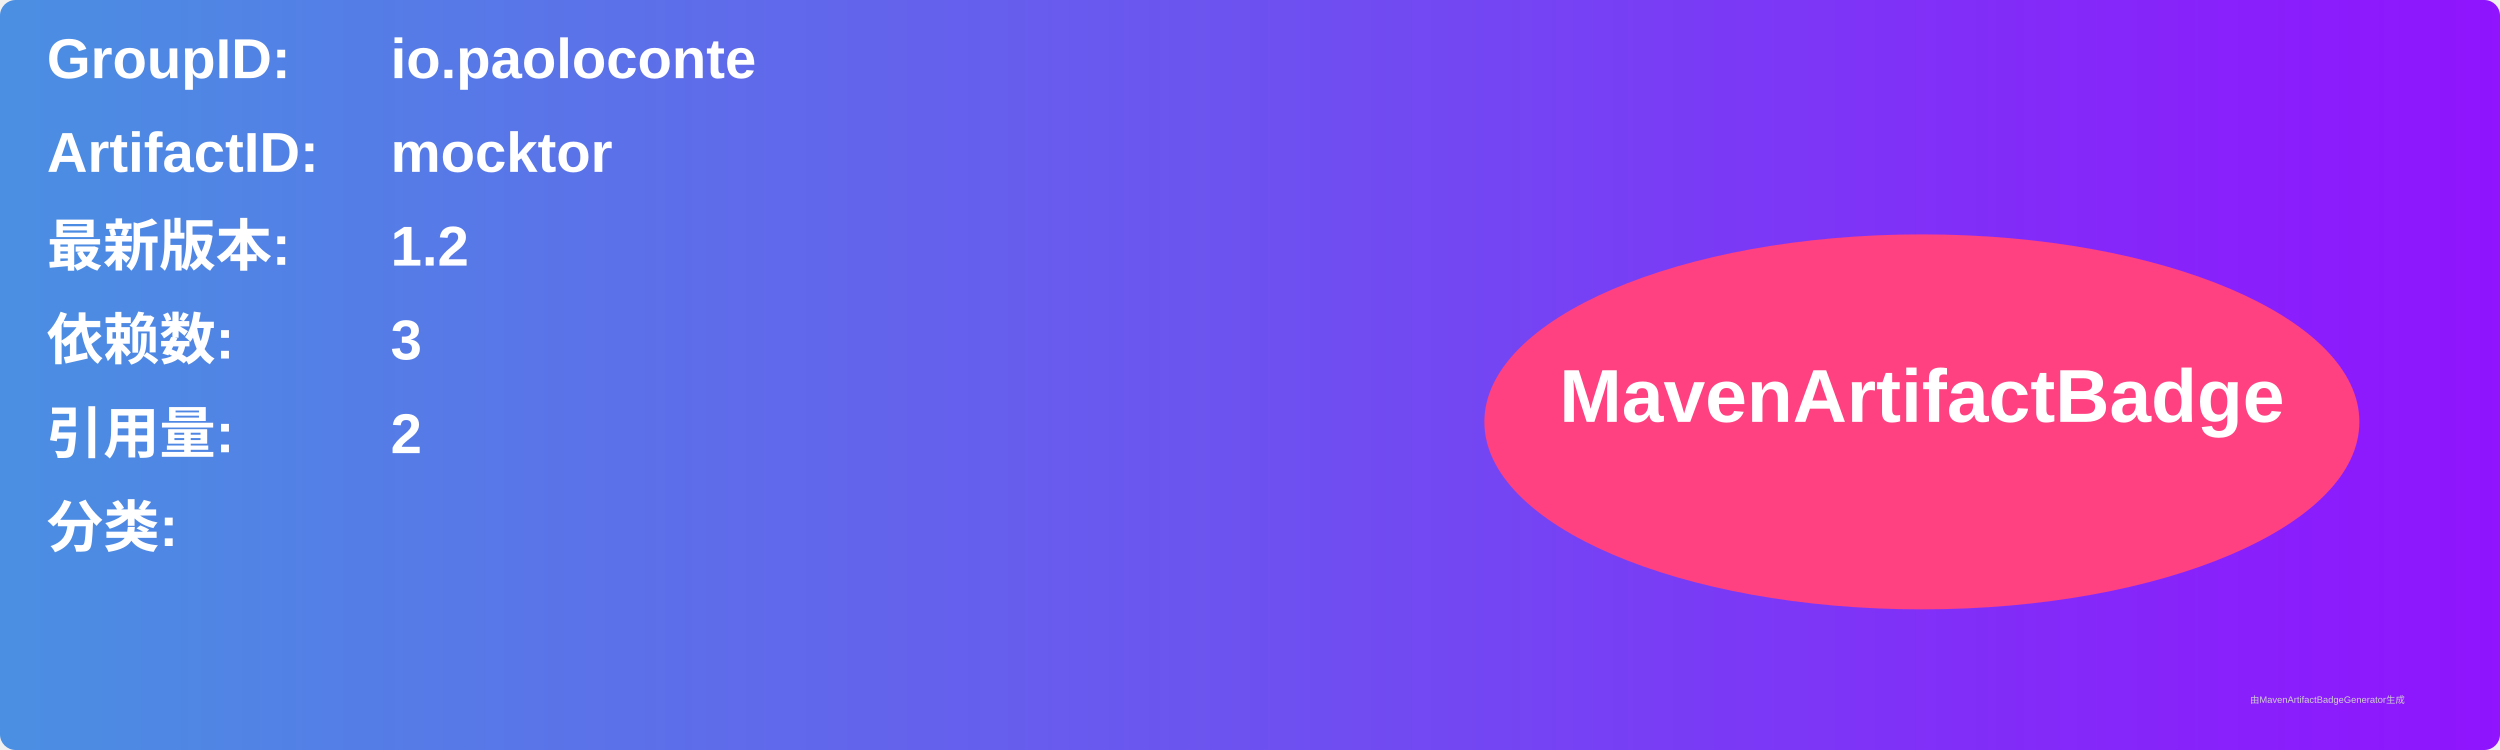
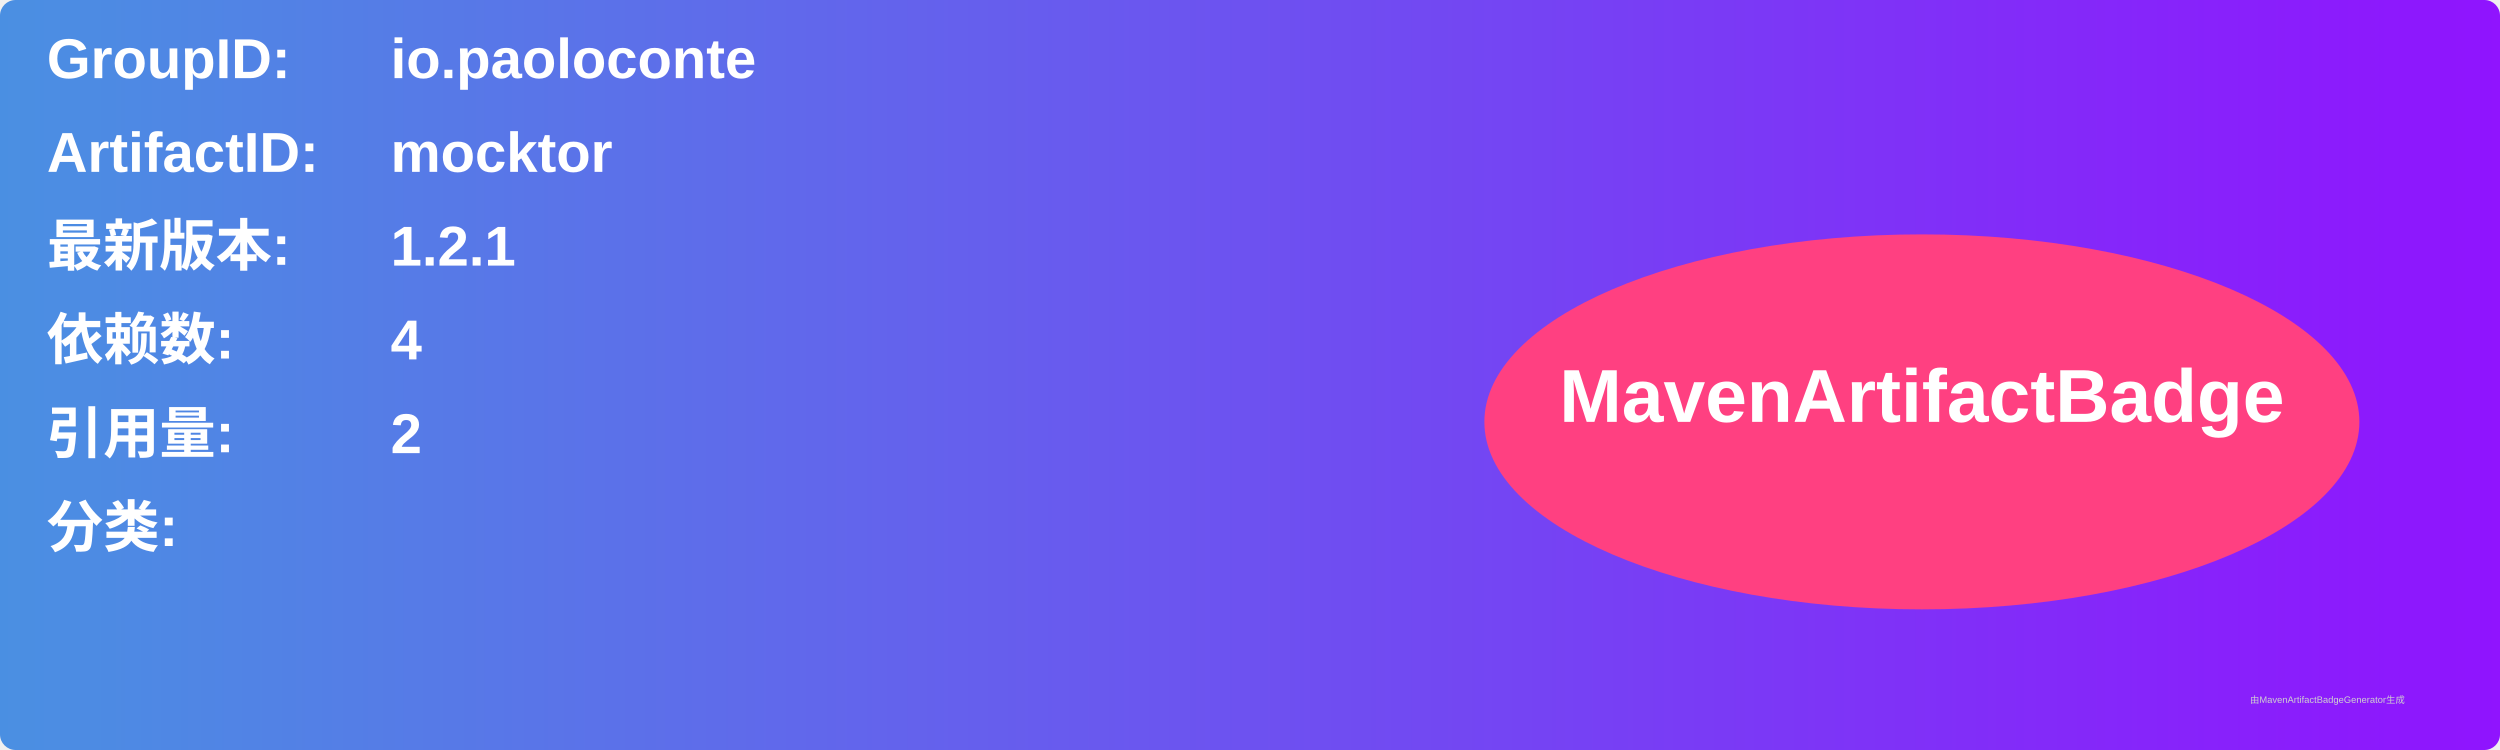
<svg xmlns="http://www.w3.org/2000/svg" width="800" height="240" viewBox="0 0 800 240">
  <linearGradient id="grad" x1="0%" y1="0%" x2="100%" y2="0%">
    <stop offset="0%" stop-color="#4a90e2" />
    <stop offset="100%" stop-color="#9013fe" />
  </linearGradient>
  <rect width="100%" height="100%" rx="5" ry="5" fill="url(#grad)" />
  <g transform="translate(15, 15)">
    <text x="0" y="10" font-family="Arial" font-size="18" fill="white" font-weight="bold" width="260">GroupID:</text>
    <text x="110" y="10" font-family="Arial" font-size="18" fill="white" font-weight="bold" width="460">io.paoloconte</text>
    <text x="0" y="40" font-family="Arial" font-size="18" fill="white" font-weight="bold" width="260">ArtifactID:</text>
    <text x="110" y="40" font-family="Arial" font-size="18" fill="white" font-weight="bold" width="460">mocktor</text>
    <text x="0" y="70" font-family="Arial" font-size="18" fill="white" font-weight="bold">最新版本:</text>
    <text x="110" y="70" font-family="Arial" font-size="18" fill="white" font-weight="bold">
-       <tspan font-weight="bold">1.2</tspan>
+       <tspan font-weight="bold">1.2.1</tspan>
    </text>
    <text x="0" y="100" font-family="Arial" font-size="18" fill="white" font-weight="bold">依赖数: </text>
    <text x="110" y="100" font-family="Arial" font-size="18" fill="white">
-       <tspan font-weight="bold">3</tspan>
+       <tspan font-weight="bold">4</tspan>
    </text>
    <text x="0" y="130" font-family="Arial" font-size="18" fill="white" font-weight="bold">引用量: </text>
    <text x="110" y="130" font-family="Arial" font-size="18" fill="white">
      <tspan font-weight="bold">2</tspan>
    </text>
    <text x="0" y="160" font-family="Arial" font-size="18" fill="white" font-weight="bold">分类:</text>
    <text x="10" y="190" font-family="Arial" font-size="10" fill="white">
      <tspan font-weight="bold" />
    </text>
    <ellipse cx="600" cy="120" rx="140" ry="60" fill="#ff4081" />
    <text x="600" y="120" text-anchor="middle" font-family="Arial" font-size="24" fill="white" font-weight="bold">MavenArtifactBadge</text>
  </g>
  <text x="720" y="225" font-family="Arial" font-size="3" fill="#d0d0d0">由MavenArtifactBadgeGenerator生成</text>
</svg>
